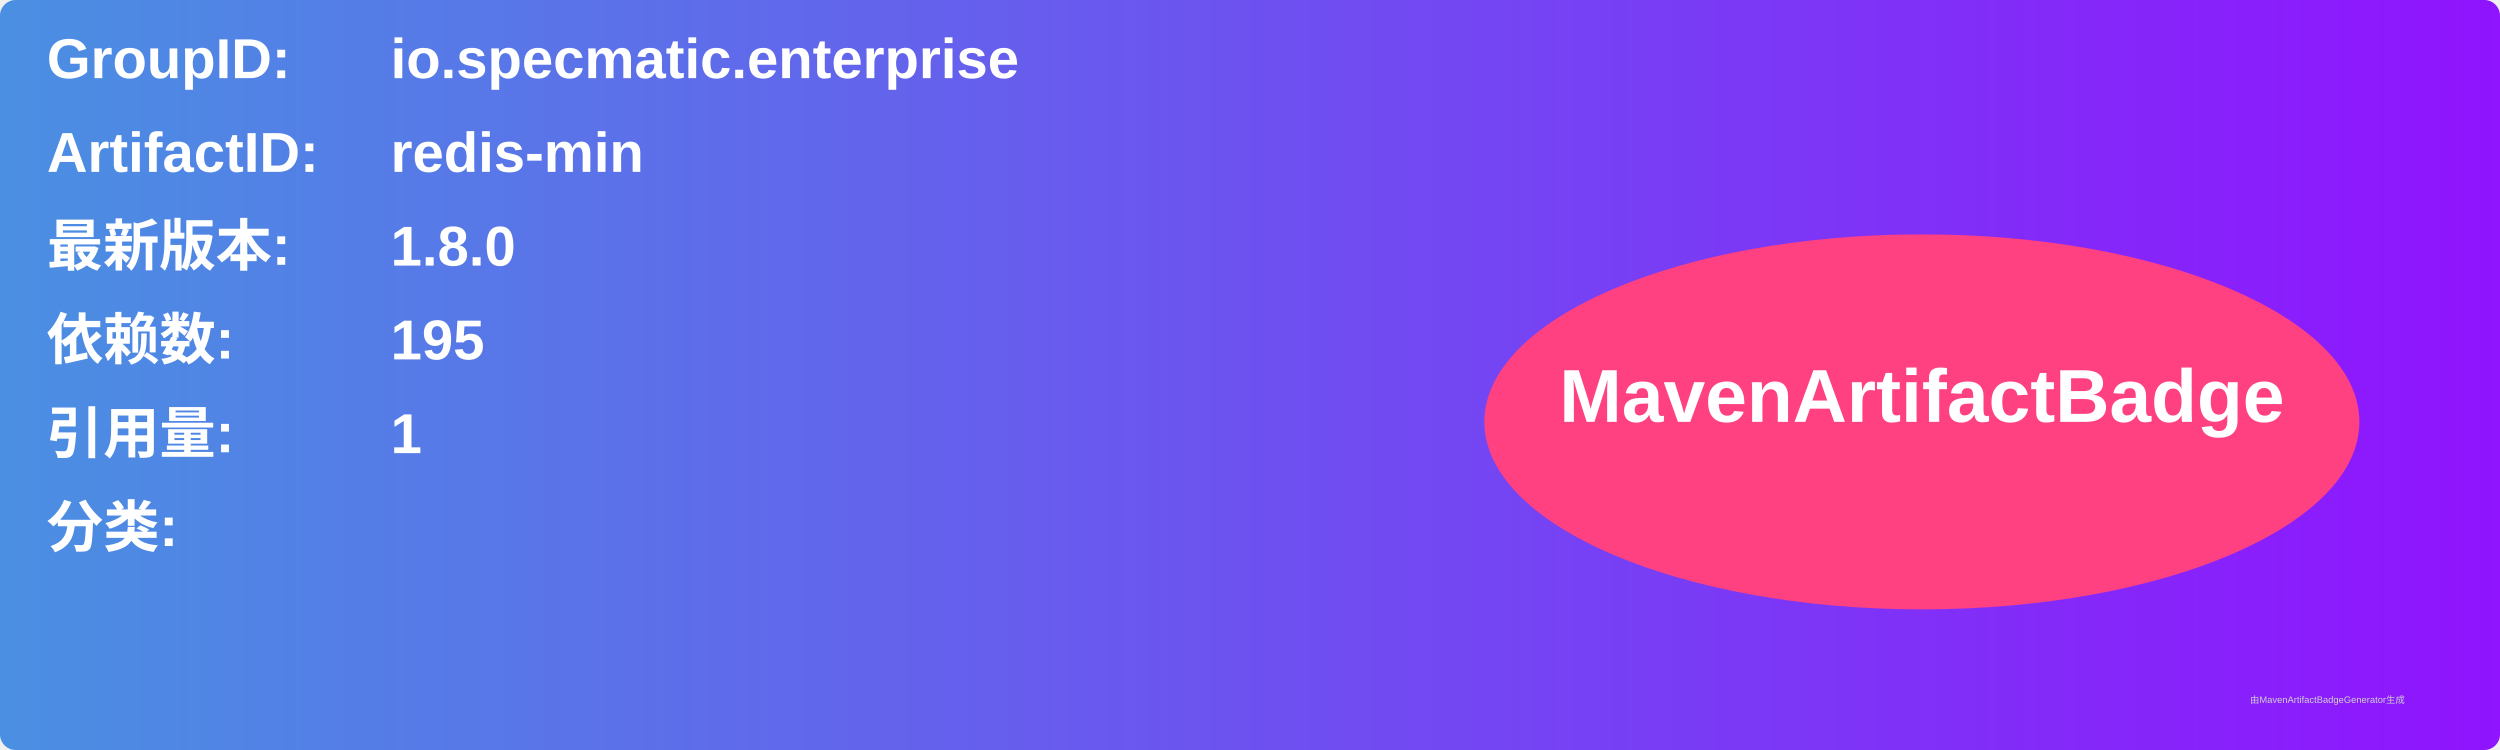
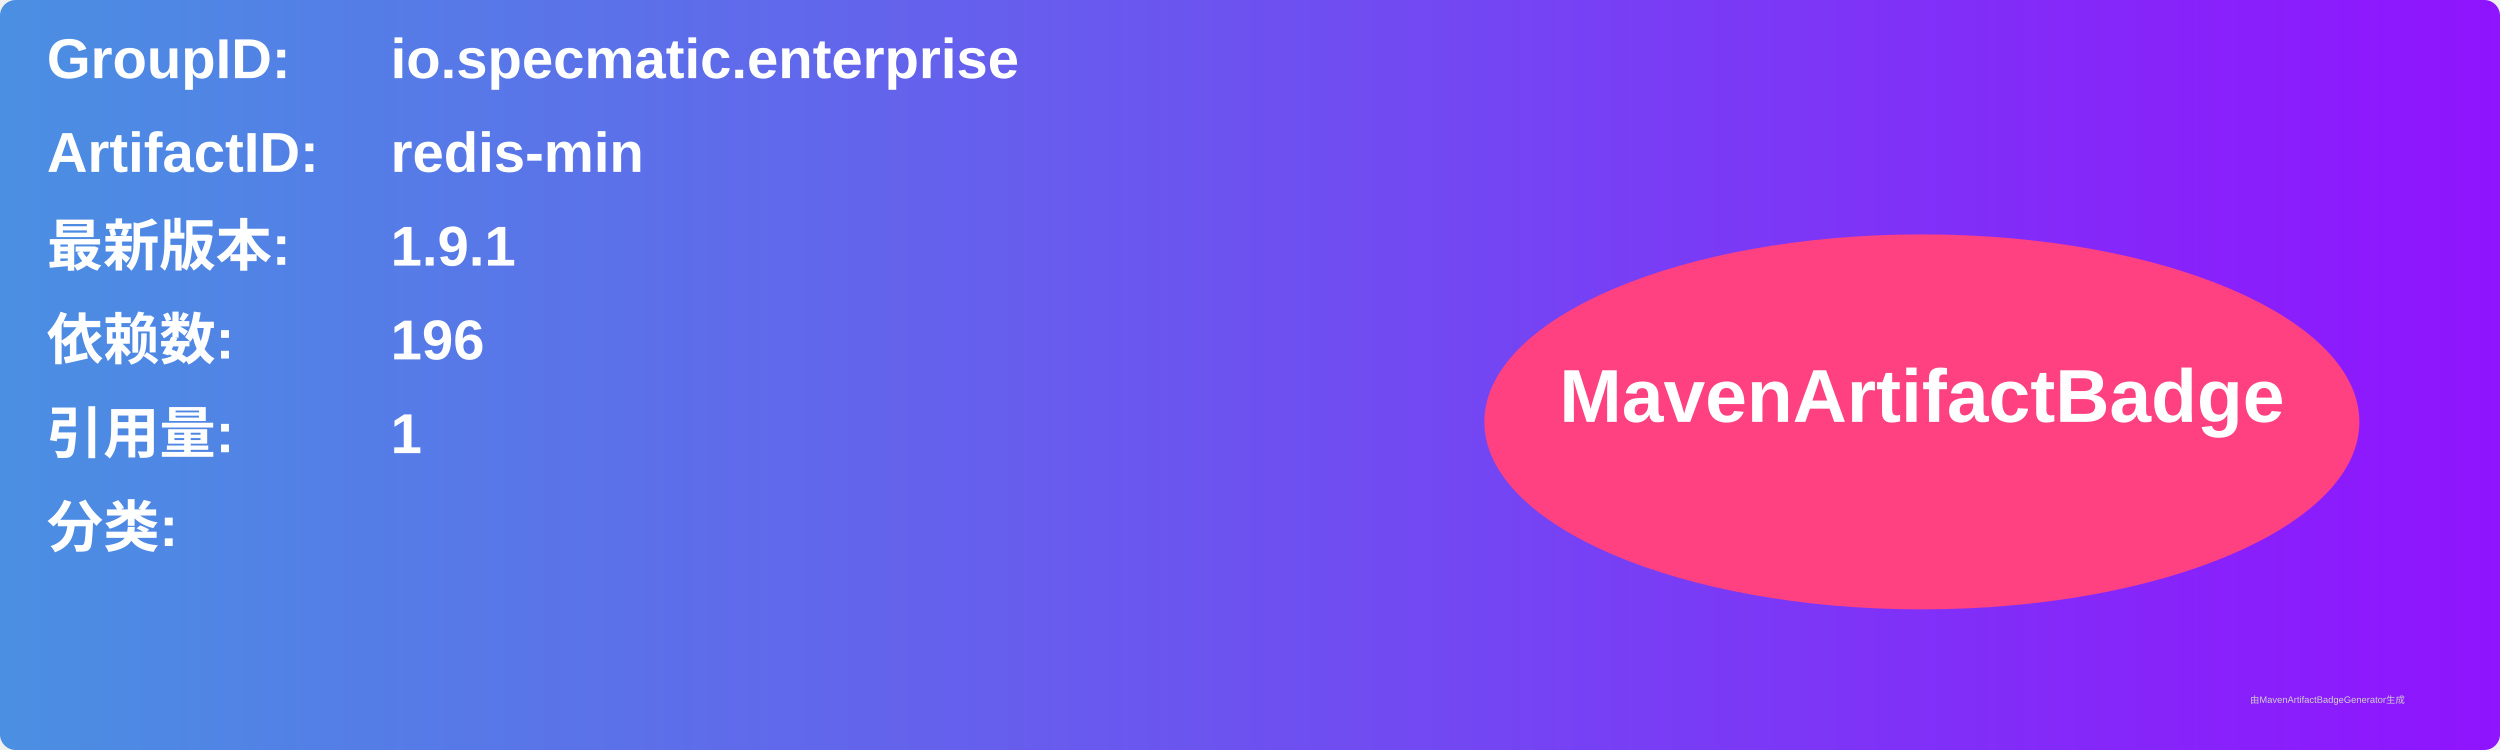
<svg xmlns="http://www.w3.org/2000/svg" width="800" height="240" viewBox="0 0 800 240">
  <linearGradient id="grad" x1="0%" y1="0%" x2="100%" y2="0%">
    <stop offset="0%" stop-color="#4a90e2" />
    <stop offset="100%" stop-color="#9013fe" />
  </linearGradient>
  <rect width="100%" height="100%" rx="5" ry="5" fill="url(#grad)" />
  <g transform="translate(15, 15)">
    <text x="0" y="10" font-family="Arial" font-size="18" fill="white" font-weight="bold" width="260">GroupID:</text>
    <text x="110" y="10" font-family="Arial" font-size="18" fill="white" font-weight="bold" width="460">io.specmatic.enterprise</text>
    <text x="0" y="40" font-family="Arial" font-size="18" fill="white" font-weight="bold" width="260">ArtifactID:</text>
    <text x="110" y="40" font-family="Arial" font-size="18" fill="white" font-weight="bold" width="460">redis-min</text>
    <text x="0" y="70" font-family="Arial" font-size="18" fill="white" font-weight="bold">最新版本:</text>
    <text x="110" y="70" font-family="Arial" font-size="18" fill="white" font-weight="bold">
-       <tspan font-weight="bold">1.8.0</tspan>
+       <tspan font-weight="bold">1.9.1</tspan>
    </text>
    <text x="0" y="100" font-family="Arial" font-size="18" fill="white" font-weight="bold">依赖数: </text>
    <text x="110" y="100" font-family="Arial" font-size="18" fill="white">
-       <tspan font-weight="bold">195</tspan>
+       <tspan font-weight="bold">196</tspan>
    </text>
    <text x="0" y="130" font-family="Arial" font-size="18" fill="white" font-weight="bold">引用量: </text>
    <text x="110" y="130" font-family="Arial" font-size="18" fill="white">
      <tspan font-weight="bold">1</tspan>
    </text>
    <text x="0" y="160" font-family="Arial" font-size="18" fill="white" font-weight="bold">分类:</text>
    <text x="10" y="190" font-family="Arial" font-size="10" fill="white">
      <tspan font-weight="bold" />
    </text>
    <ellipse cx="600" cy="120" rx="140" ry="60" fill="#ff4081" />
    <text x="600" y="120" text-anchor="middle" font-family="Arial" font-size="24" fill="white" font-weight="bold">MavenArtifactBadge</text>
  </g>
  <text x="720" y="225" font-family="Arial" font-size="3" fill="#d0d0d0">由MavenArtifactBadgeGenerator生成</text>
</svg>
